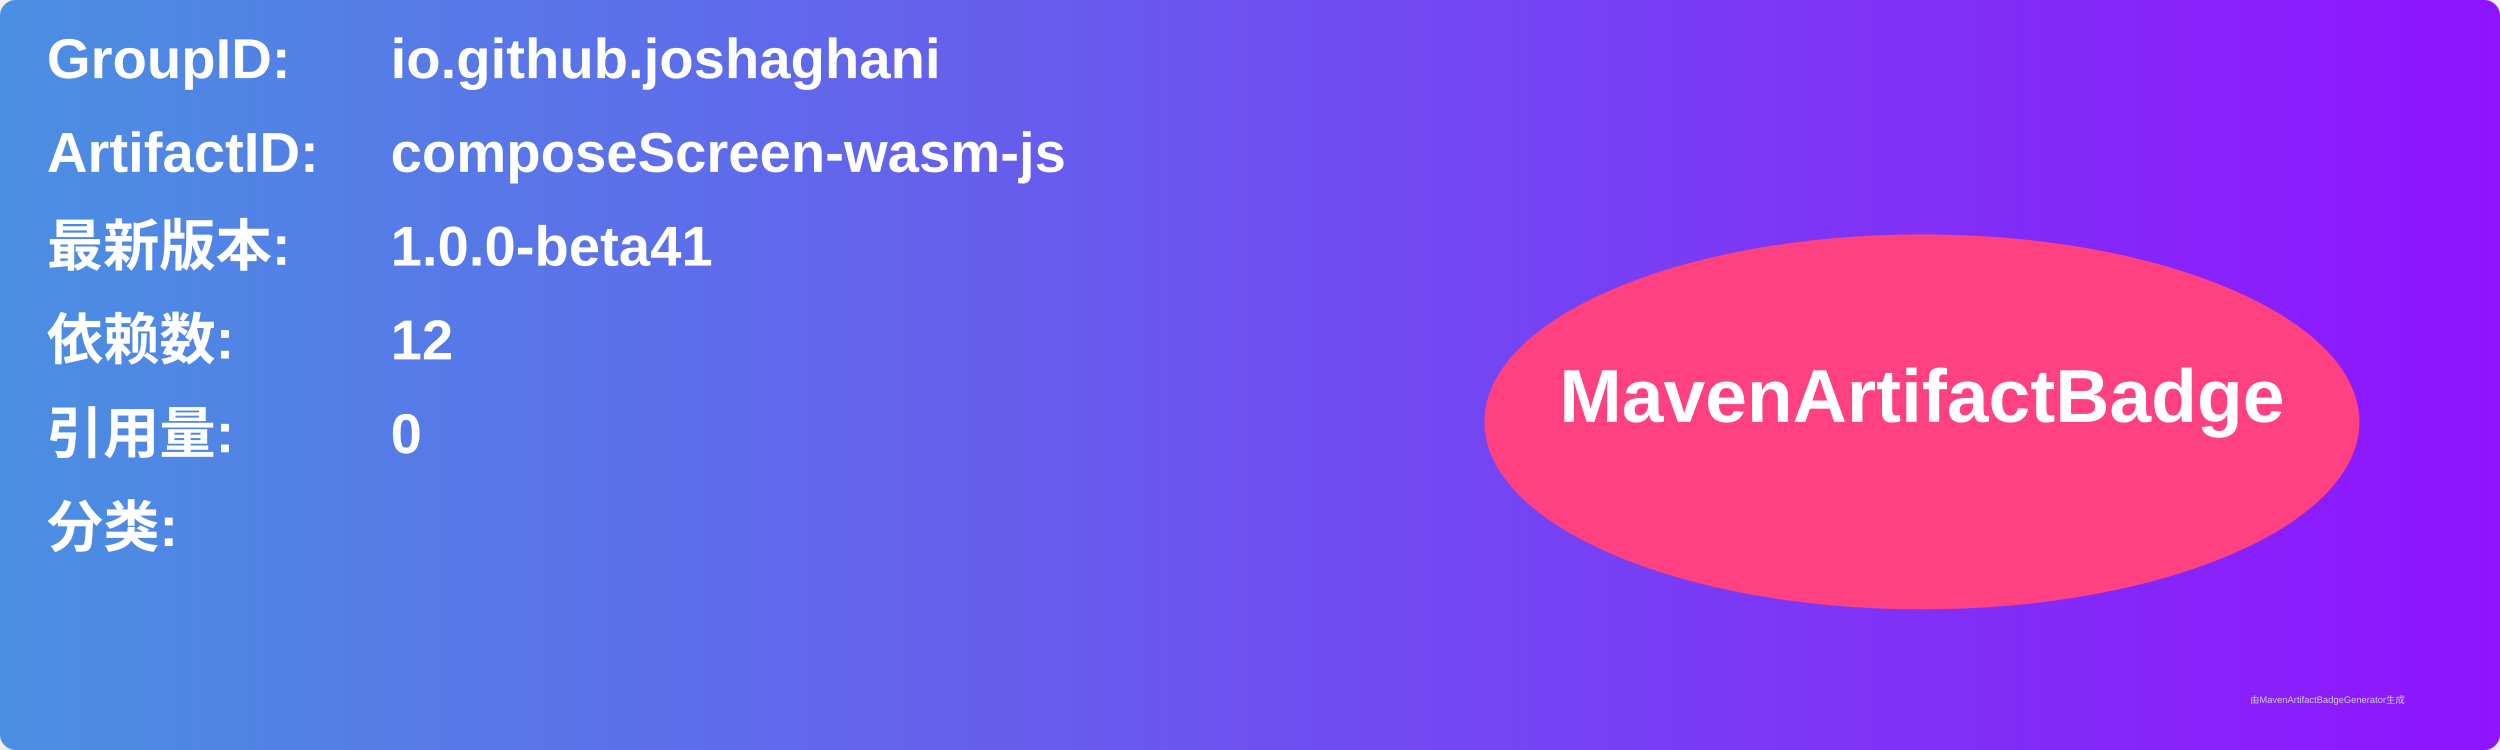
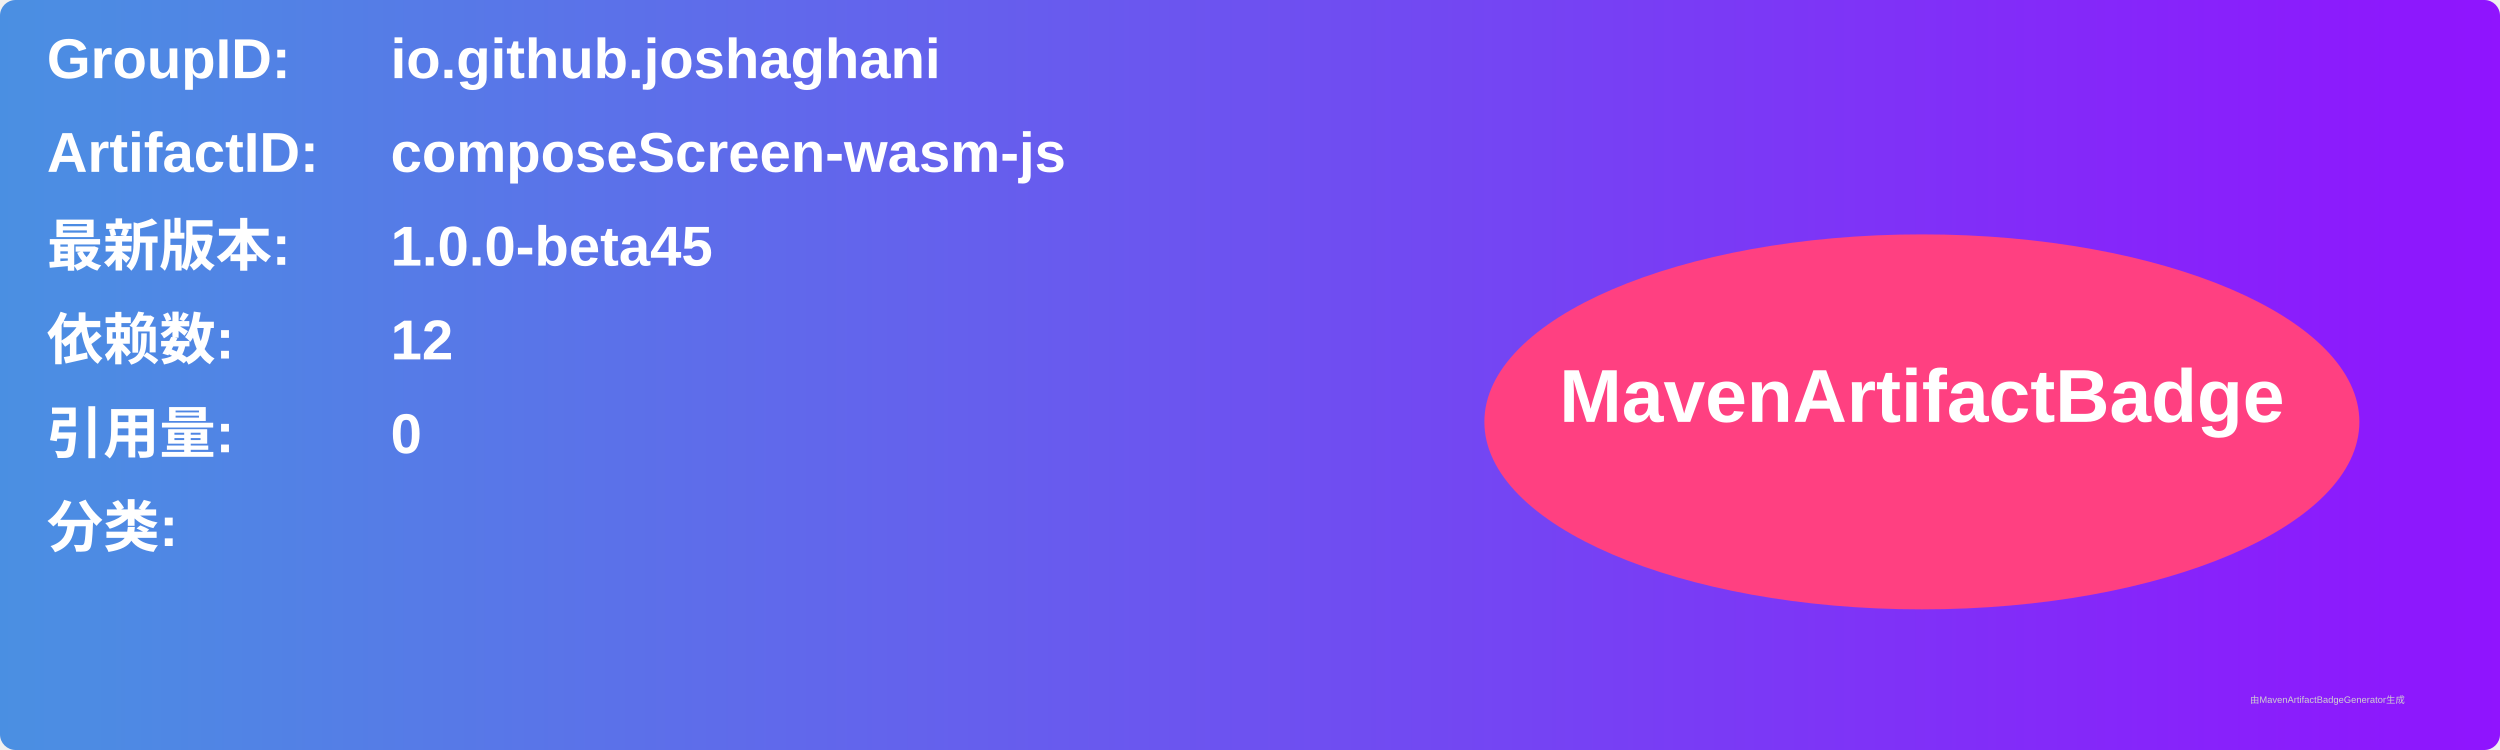
<svg xmlns="http://www.w3.org/2000/svg" width="800" height="240" viewBox="0 0 800 240">
  <linearGradient id="grad" x1="0%" y1="0%" x2="100%" y2="0%">
    <stop offset="0%" stop-color="#4a90e2" />
    <stop offset="100%" stop-color="#9013fe" />
  </linearGradient>
  <rect width="100%" height="100%" rx="5" ry="5" fill="url(#grad)" />
  <g transform="translate(15, 15)">
    <text x="0" y="10" font-family="Arial" font-size="18" fill="white" font-weight="bold" width="260">GroupID:</text>
    <text x="110" y="10" font-family="Arial" font-size="18" fill="white" font-weight="bold" width="460">io.github.joshaghani</text>
    <text x="0" y="40" font-family="Arial" font-size="18" fill="white" font-weight="bold" width="260">ArtifactID:</text>
    <text x="110" y="40" font-family="Arial" font-size="18" fill="white" font-weight="bold" width="460">composeScreen-wasm-js</text>
    <text x="0" y="70" font-family="Arial" font-size="18" fill="white" font-weight="bold">最新版本:</text>
    <text x="110" y="70" font-family="Arial" font-size="18" fill="white" font-weight="bold">
-       <tspan font-weight="bold">1.0.0-beta41</tspan>
+       <tspan font-weight="bold">1.0.0-beta45</tspan>
    </text>
    <text x="0" y="100" font-family="Arial" font-size="18" fill="white" font-weight="bold">依赖数: </text>
    <text x="110" y="100" font-family="Arial" font-size="18" fill="white">
      <tspan font-weight="bold">12</tspan>
    </text>
    <text x="0" y="130" font-family="Arial" font-size="18" fill="white" font-weight="bold">引用量: </text>
    <text x="110" y="130" font-family="Arial" font-size="18" fill="white">
      <tspan font-weight="bold">0</tspan>
    </text>
    <text x="0" y="160" font-family="Arial" font-size="18" fill="white" font-weight="bold">分类:</text>
    <text x="10" y="190" font-family="Arial" font-size="10" fill="white">
      <tspan font-weight="bold" />
    </text>
    <ellipse cx="600" cy="120" rx="140" ry="60" fill="#ff4081" />
    <text x="600" y="120" text-anchor="middle" font-family="Arial" font-size="24" fill="white" font-weight="bold">MavenArtifactBadge</text>
  </g>
  <text x="720" y="225" font-family="Arial" font-size="3" fill="#d0d0d0">由MavenArtifactBadgeGenerator生成</text>
</svg>
